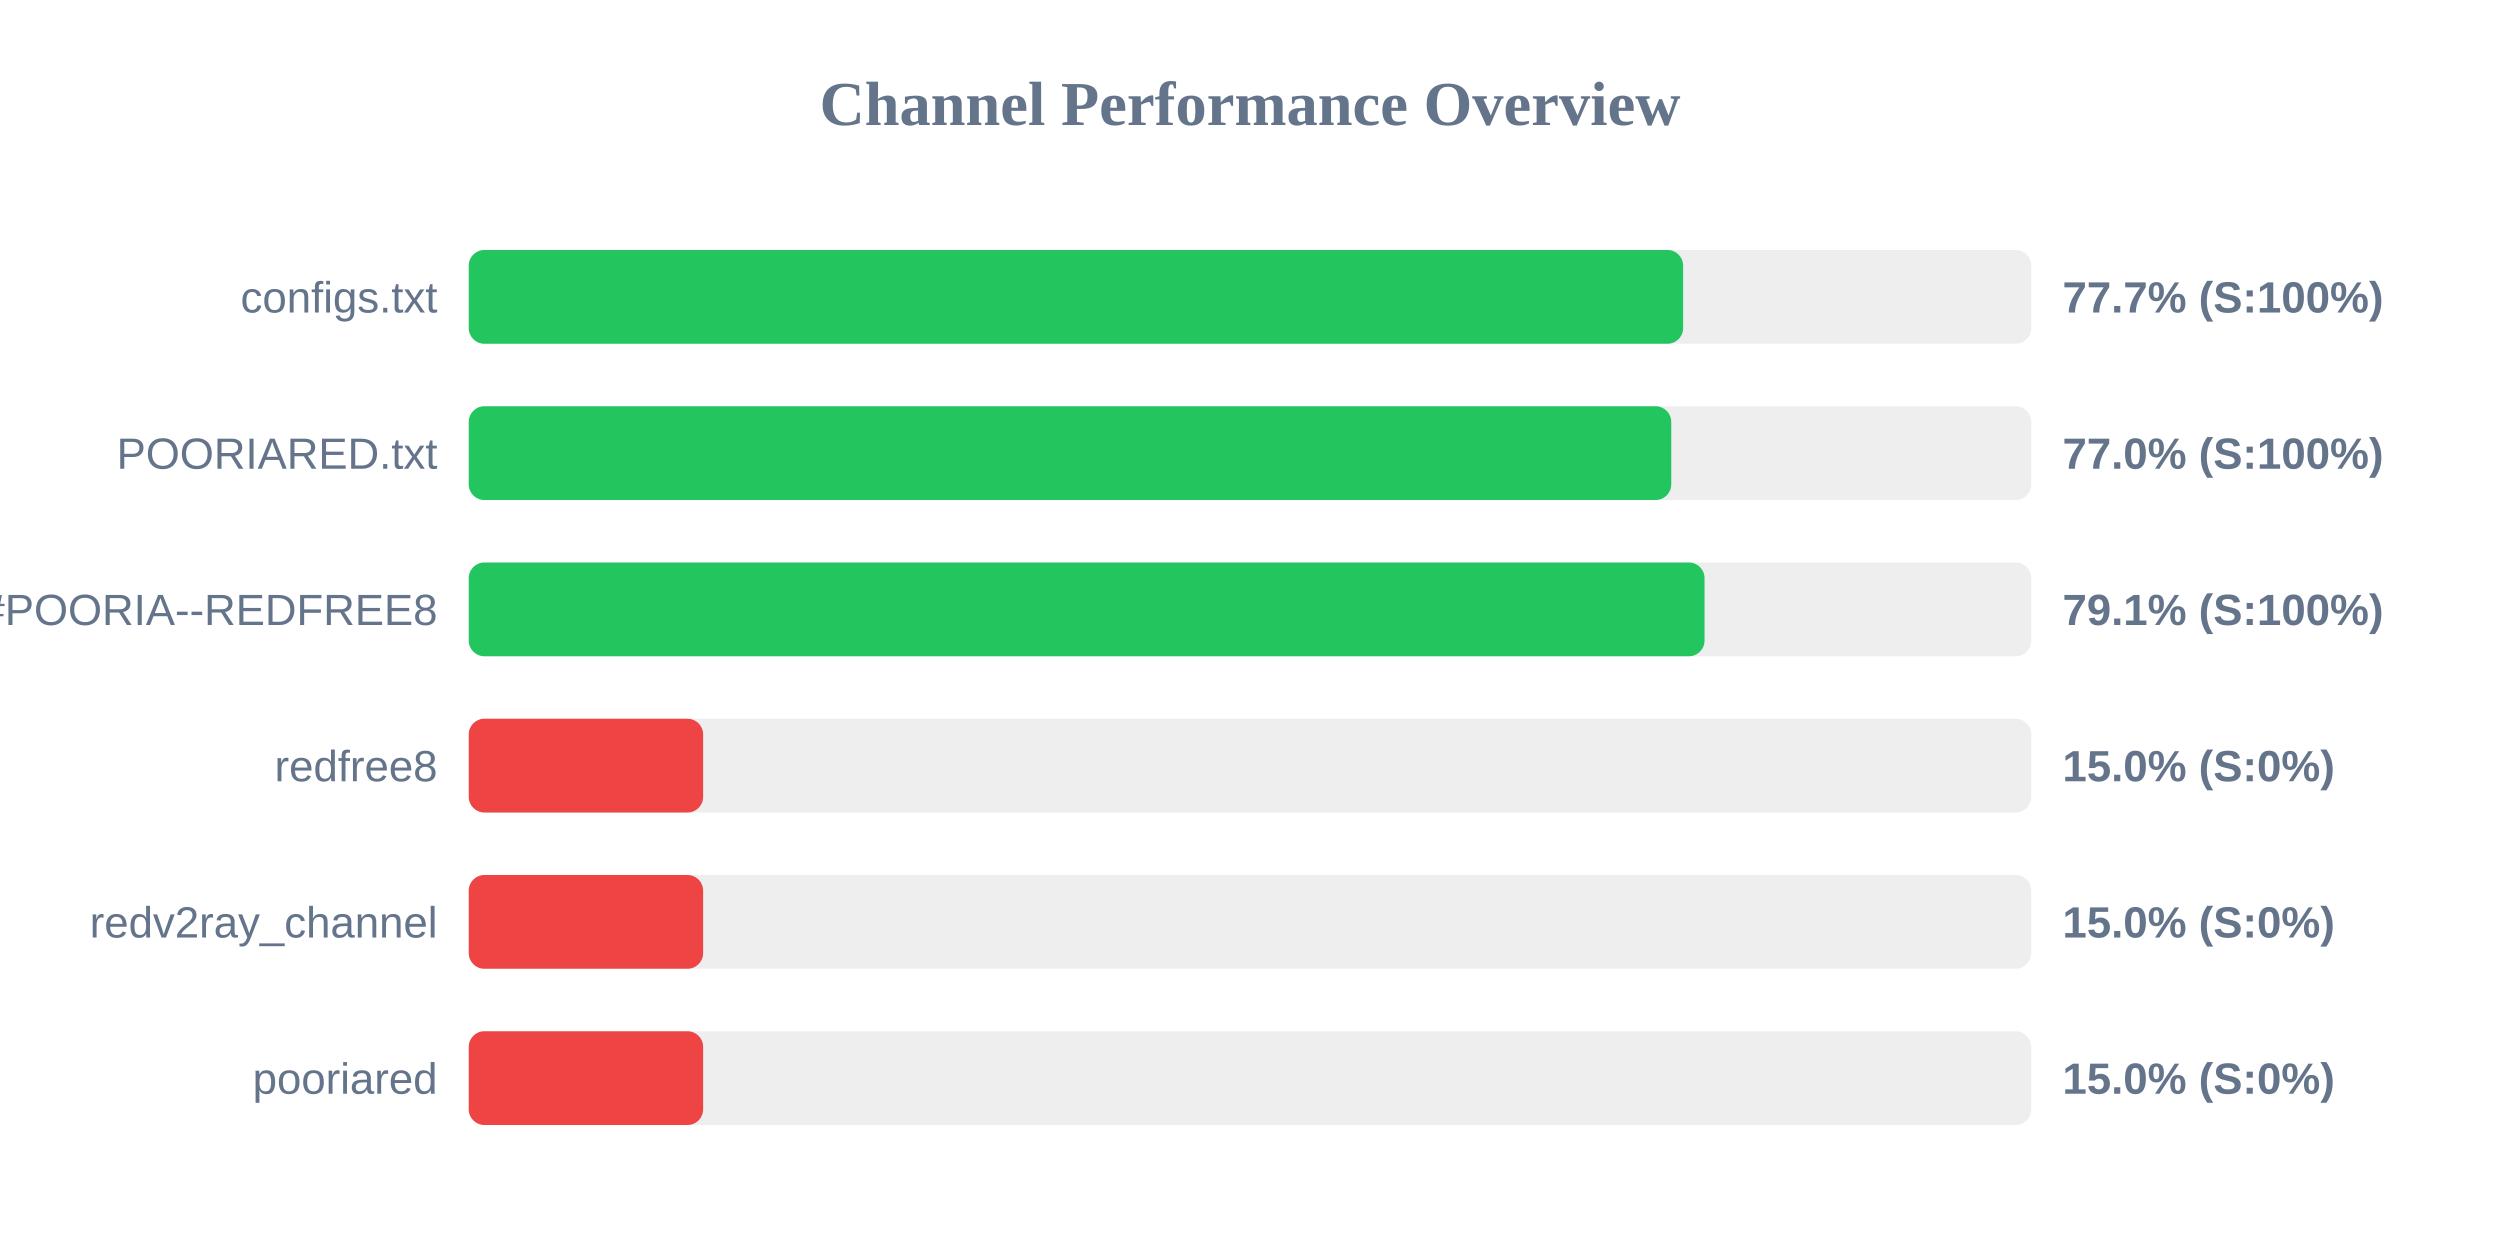
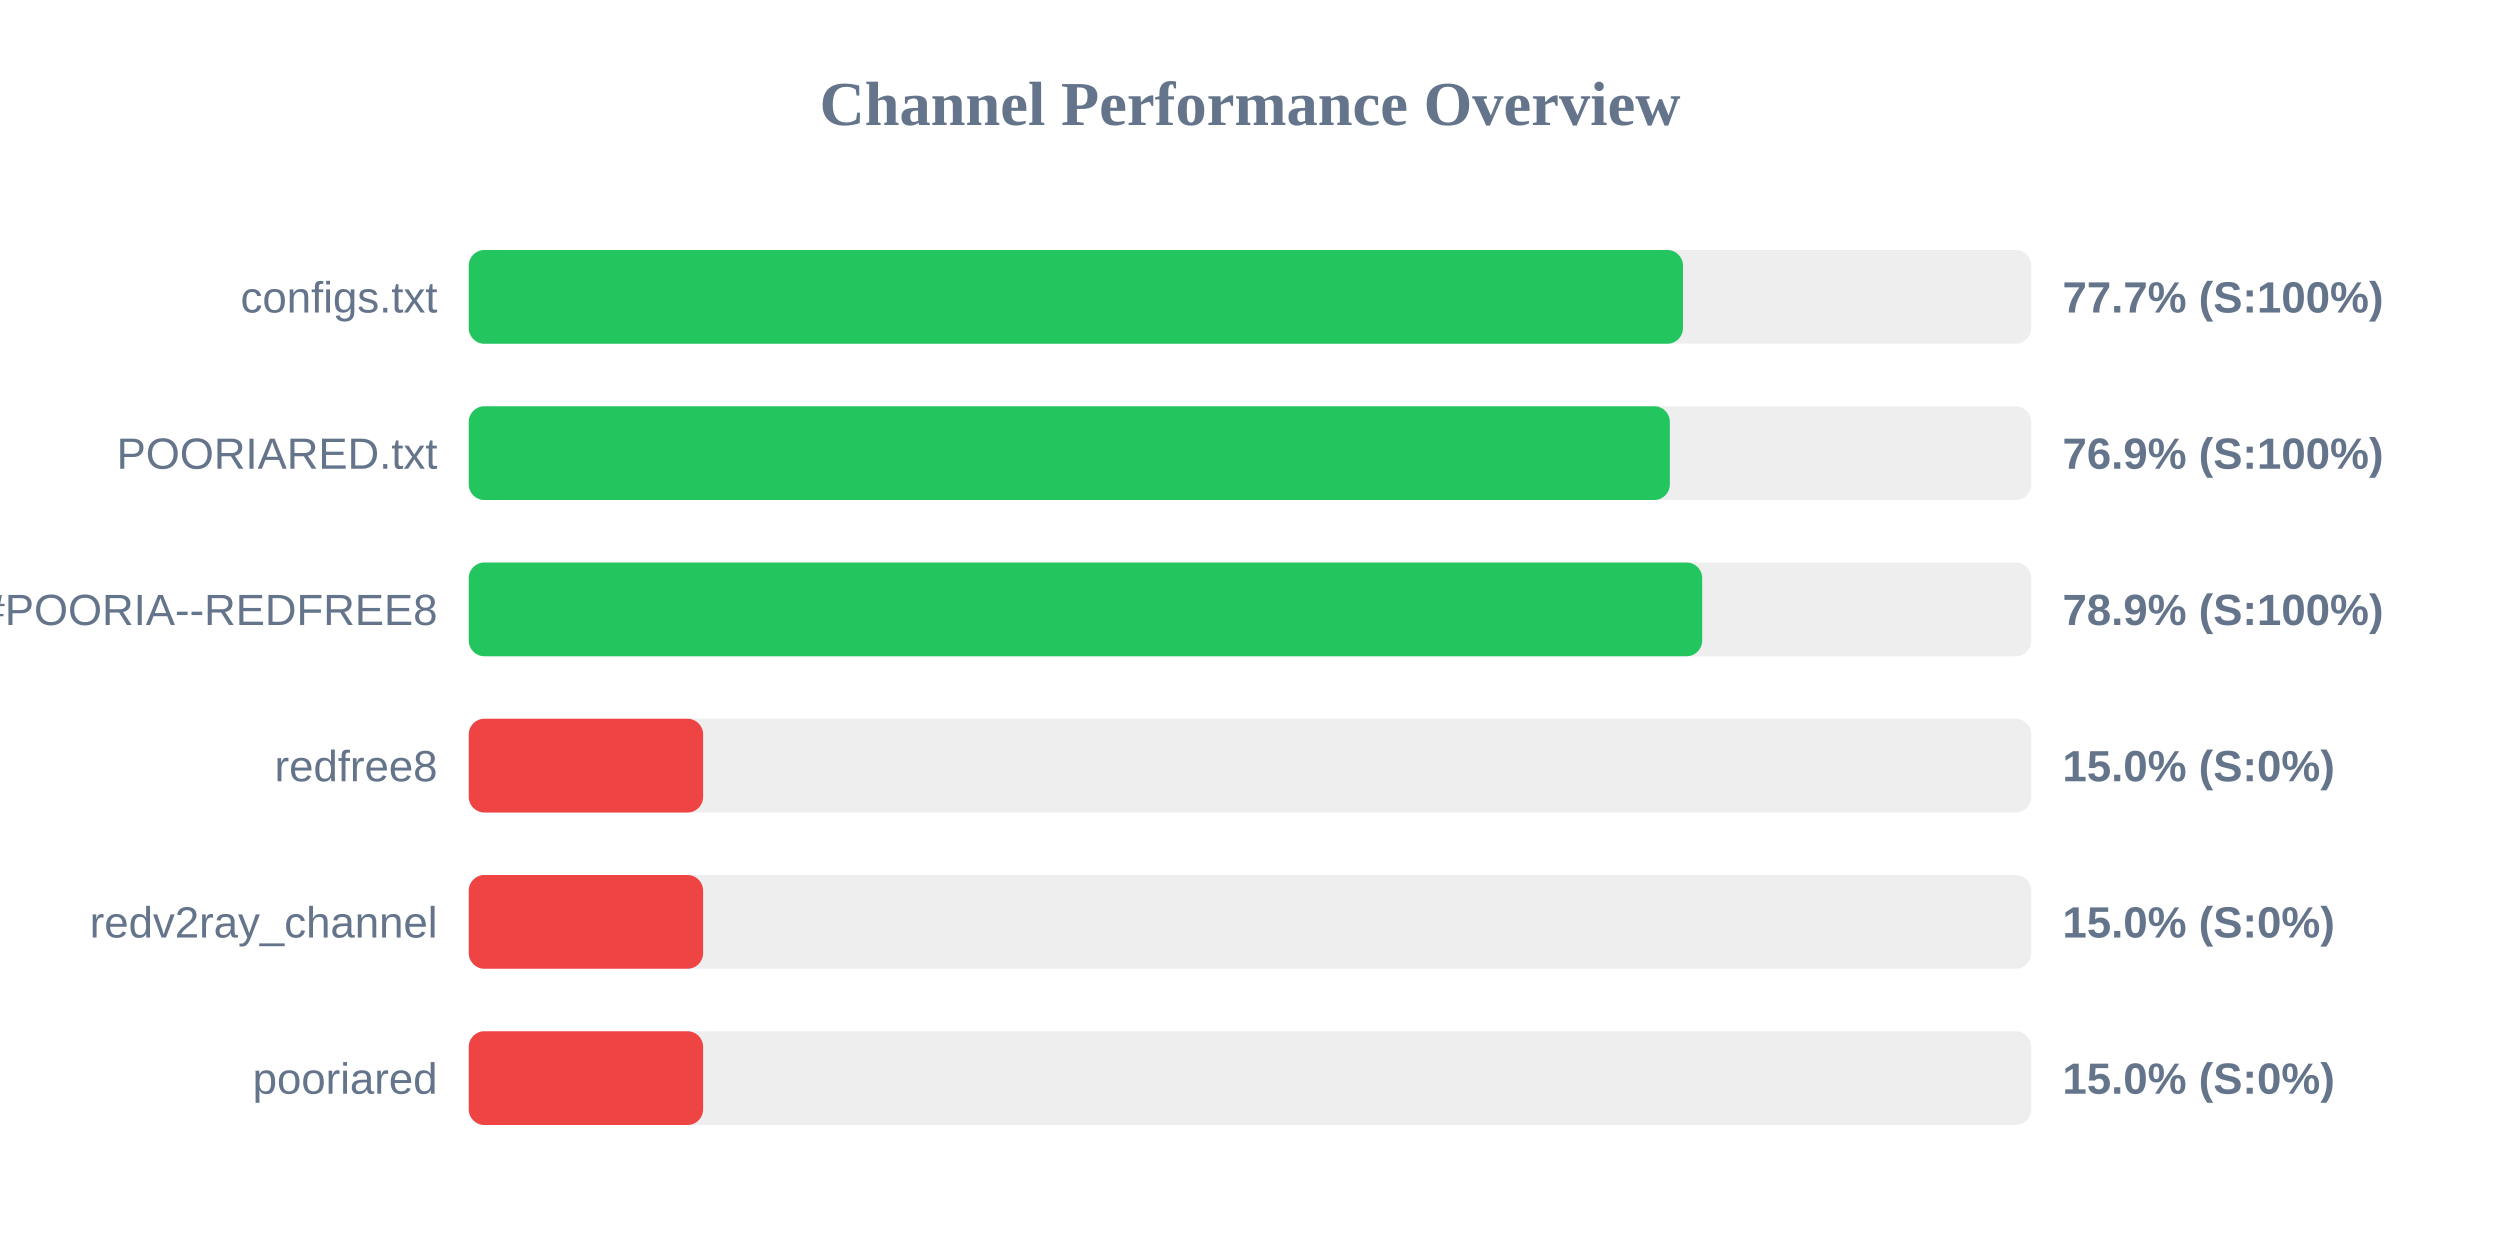
<svg xmlns="http://www.w3.org/2000/svg" width="800" height="400" version="1.1">
  <style>
        .row { font: 14px Arial; fill: #64748b; }
        .score { font: bold 14px Arial; fill: #64748b; }
    </style>
  <text x="400" y="40" text-anchor="middle" font-size="20px" font-weight="bold" fill="#64748b">Channel Performance Overview</text>
  <rect x="150" y="80" width="500" height="30" fill="#eee" rx="5" />
-   <rect x="150" y="80" width="388.6" height="30" fill="#22c55e" rx="5" />
+   <rect x="150" y="80" width="388.55" height="30" fill="#22c55e" rx="5" />
  <text x="140" y="100" text-anchor="end" class="row">configs.txt</text>
  <text x="660" y="100" text-anchor="start" class="score">77.7% (S:100%)</text>
  <rect x="150" y="130" width="500" height="30" fill="#eee" rx="5" />
-   <rect x="150" y="130" width="384.8" height="30" fill="#22c55e" rx="5" />
+   <rect x="150" y="130" width="384.35" height="30" fill="#22c55e" rx="5" />
  <text x="140" y="150" text-anchor="end" class="row">POORIARED.txt</text>
-   <text x="660" y="150" text-anchor="start" class="score">77.0% (S:100%)</text>
+   <text x="660" y="150" text-anchor="start" class="score">76.9% (S:100%)</text>
  <rect x="150" y="180" width="500" height="30" fill="#eee" rx="5" />
-   <rect x="150" y="180" width="395.45" height="30" fill="#22c55e" rx="5" />
+   <rect x="150" y="180" width="394.7" height="30" fill="#22c55e" rx="5" />
  <text x="140" y="200" text-anchor="end" class="row">POORIA--REDFREE8.txt#POORIA--REDFREE8</text>
-   <text x="660" y="200" text-anchor="start" class="score">79.1% (S:100%)</text>
+   <text x="660" y="200" text-anchor="start" class="score">78.9% (S:100%)</text>
  <rect x="150" y="230" width="500" height="30" fill="#eee" rx="5" />
  <rect x="150" y="230" width="75.0" height="30" fill="#ef4444" rx="5" />
  <text x="140" y="250" text-anchor="end" class="row">redfree8</text>
  <text x="660" y="250" text-anchor="start" class="score">15.0% (S:0%)</text>
  <rect x="150" y="280" width="500" height="30" fill="#eee" rx="5" />
  <rect x="150" y="280" width="75.0" height="30" fill="#ef4444" rx="5" />
  <text x="140" y="300" text-anchor="end" class="row">redv2ray_channel</text>
  <text x="660" y="300" text-anchor="start" class="score">15.0% (S:0%)</text>
  <rect x="150" y="330" width="500" height="30" fill="#eee" rx="5" />
  <rect x="150" y="330" width="75.0" height="30" fill="#ef4444" rx="5" />
  <text x="140" y="350" text-anchor="end" class="row">pooriared</text>
  <text x="660" y="350" text-anchor="start" class="score">15.0% (S:0%)</text>
</svg>
